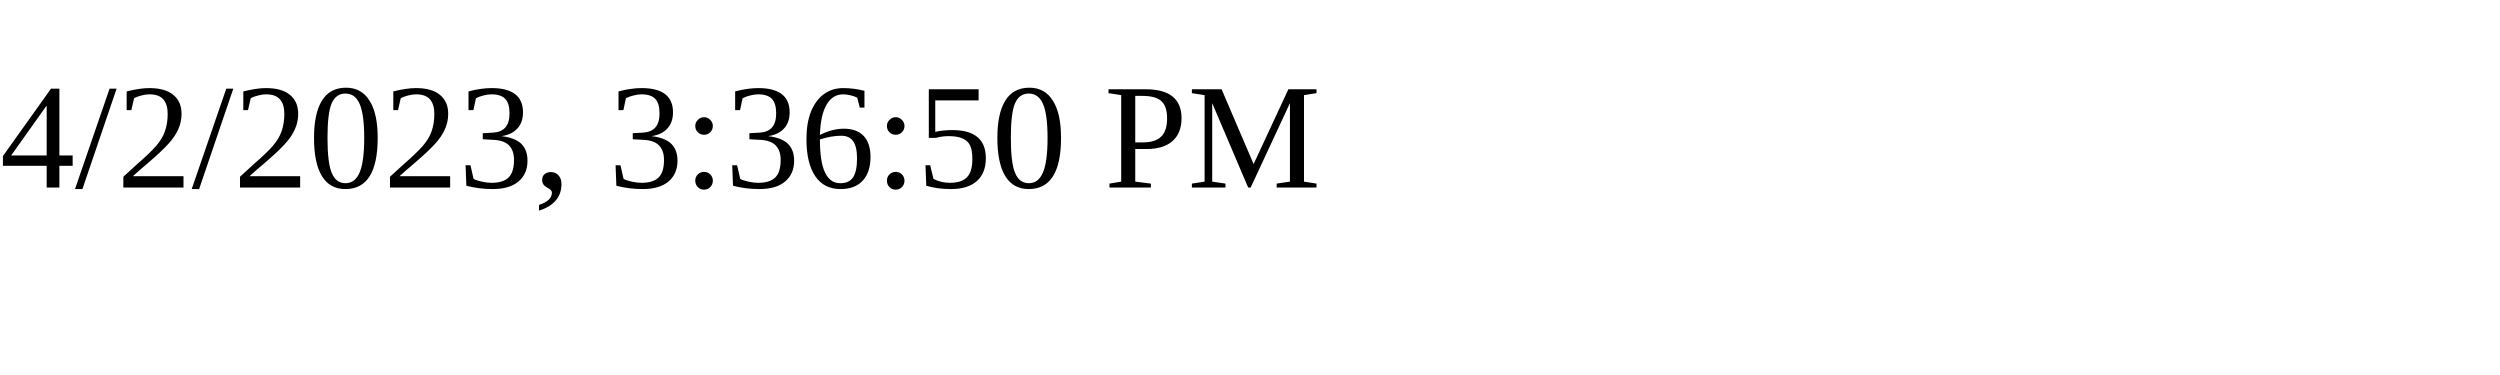
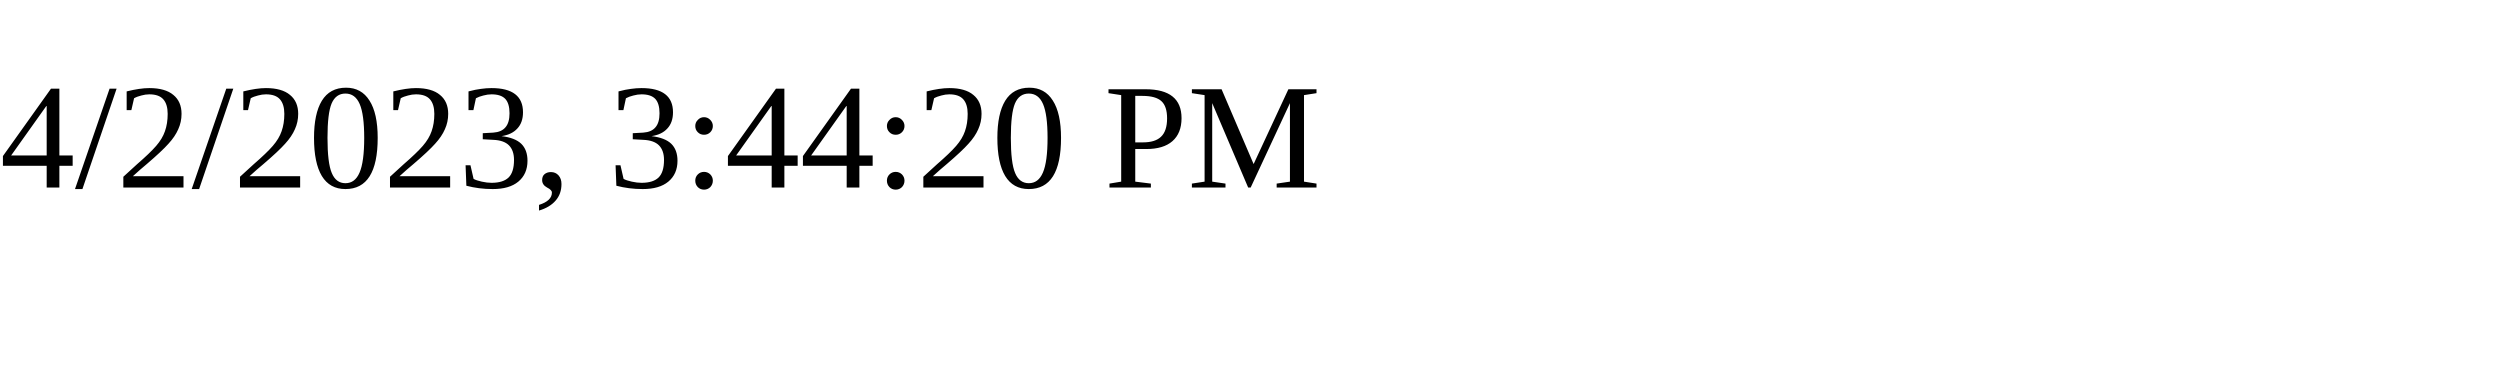
<svg xmlns="http://www.w3.org/2000/svg" height="30" width="200">
-   <text x="0" y="15">4/2/2023, 3:36:50 PM</text>
+   <text x="0" y="15">4/2/2023, 3:44:20 PM</text>
</svg>
